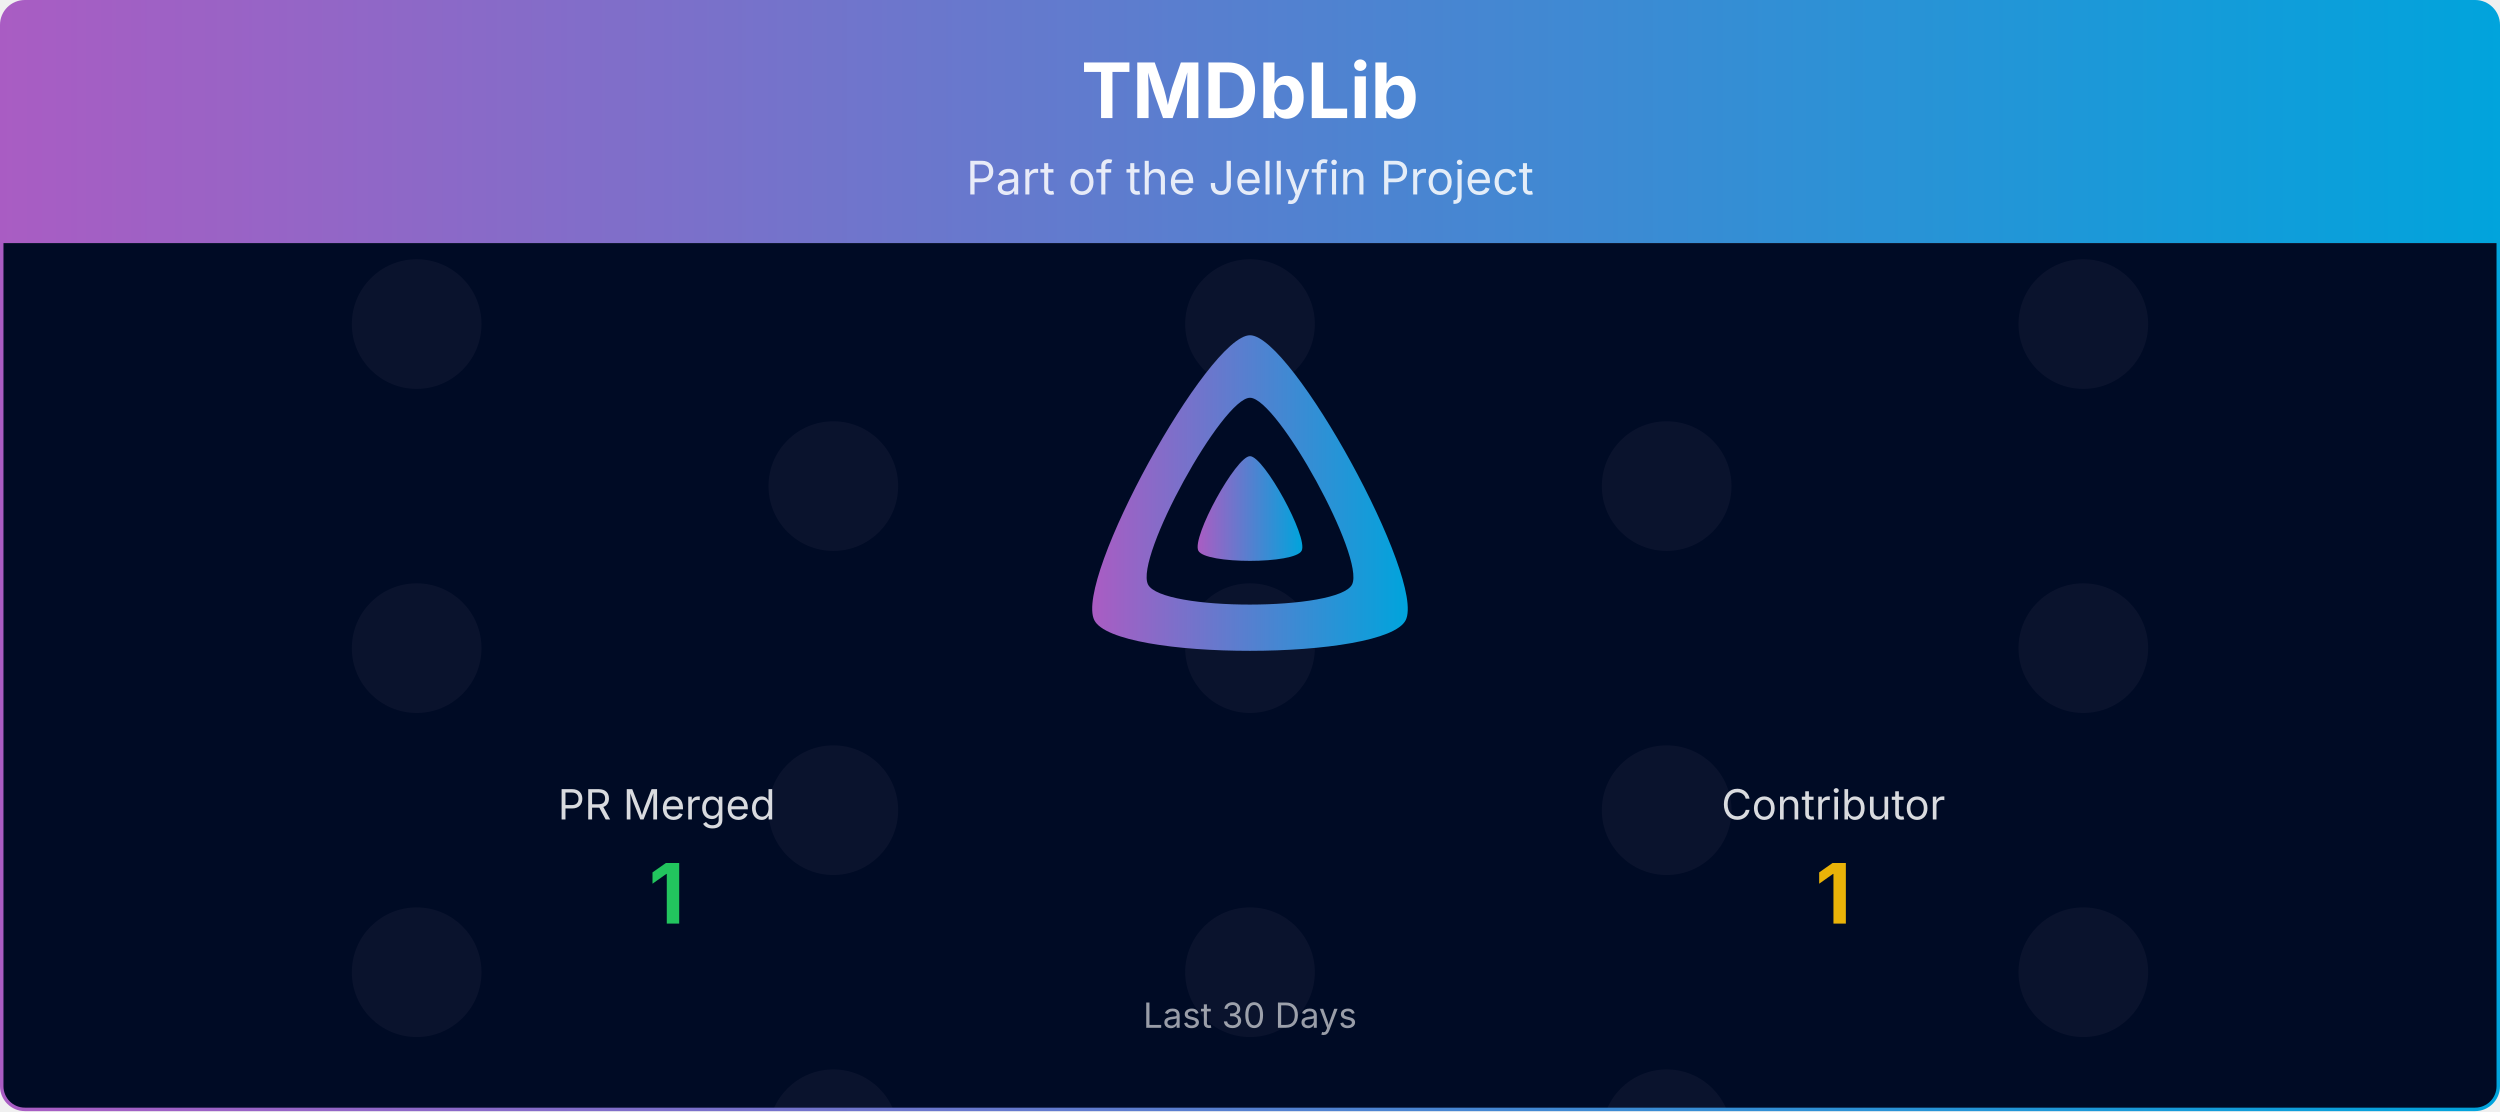
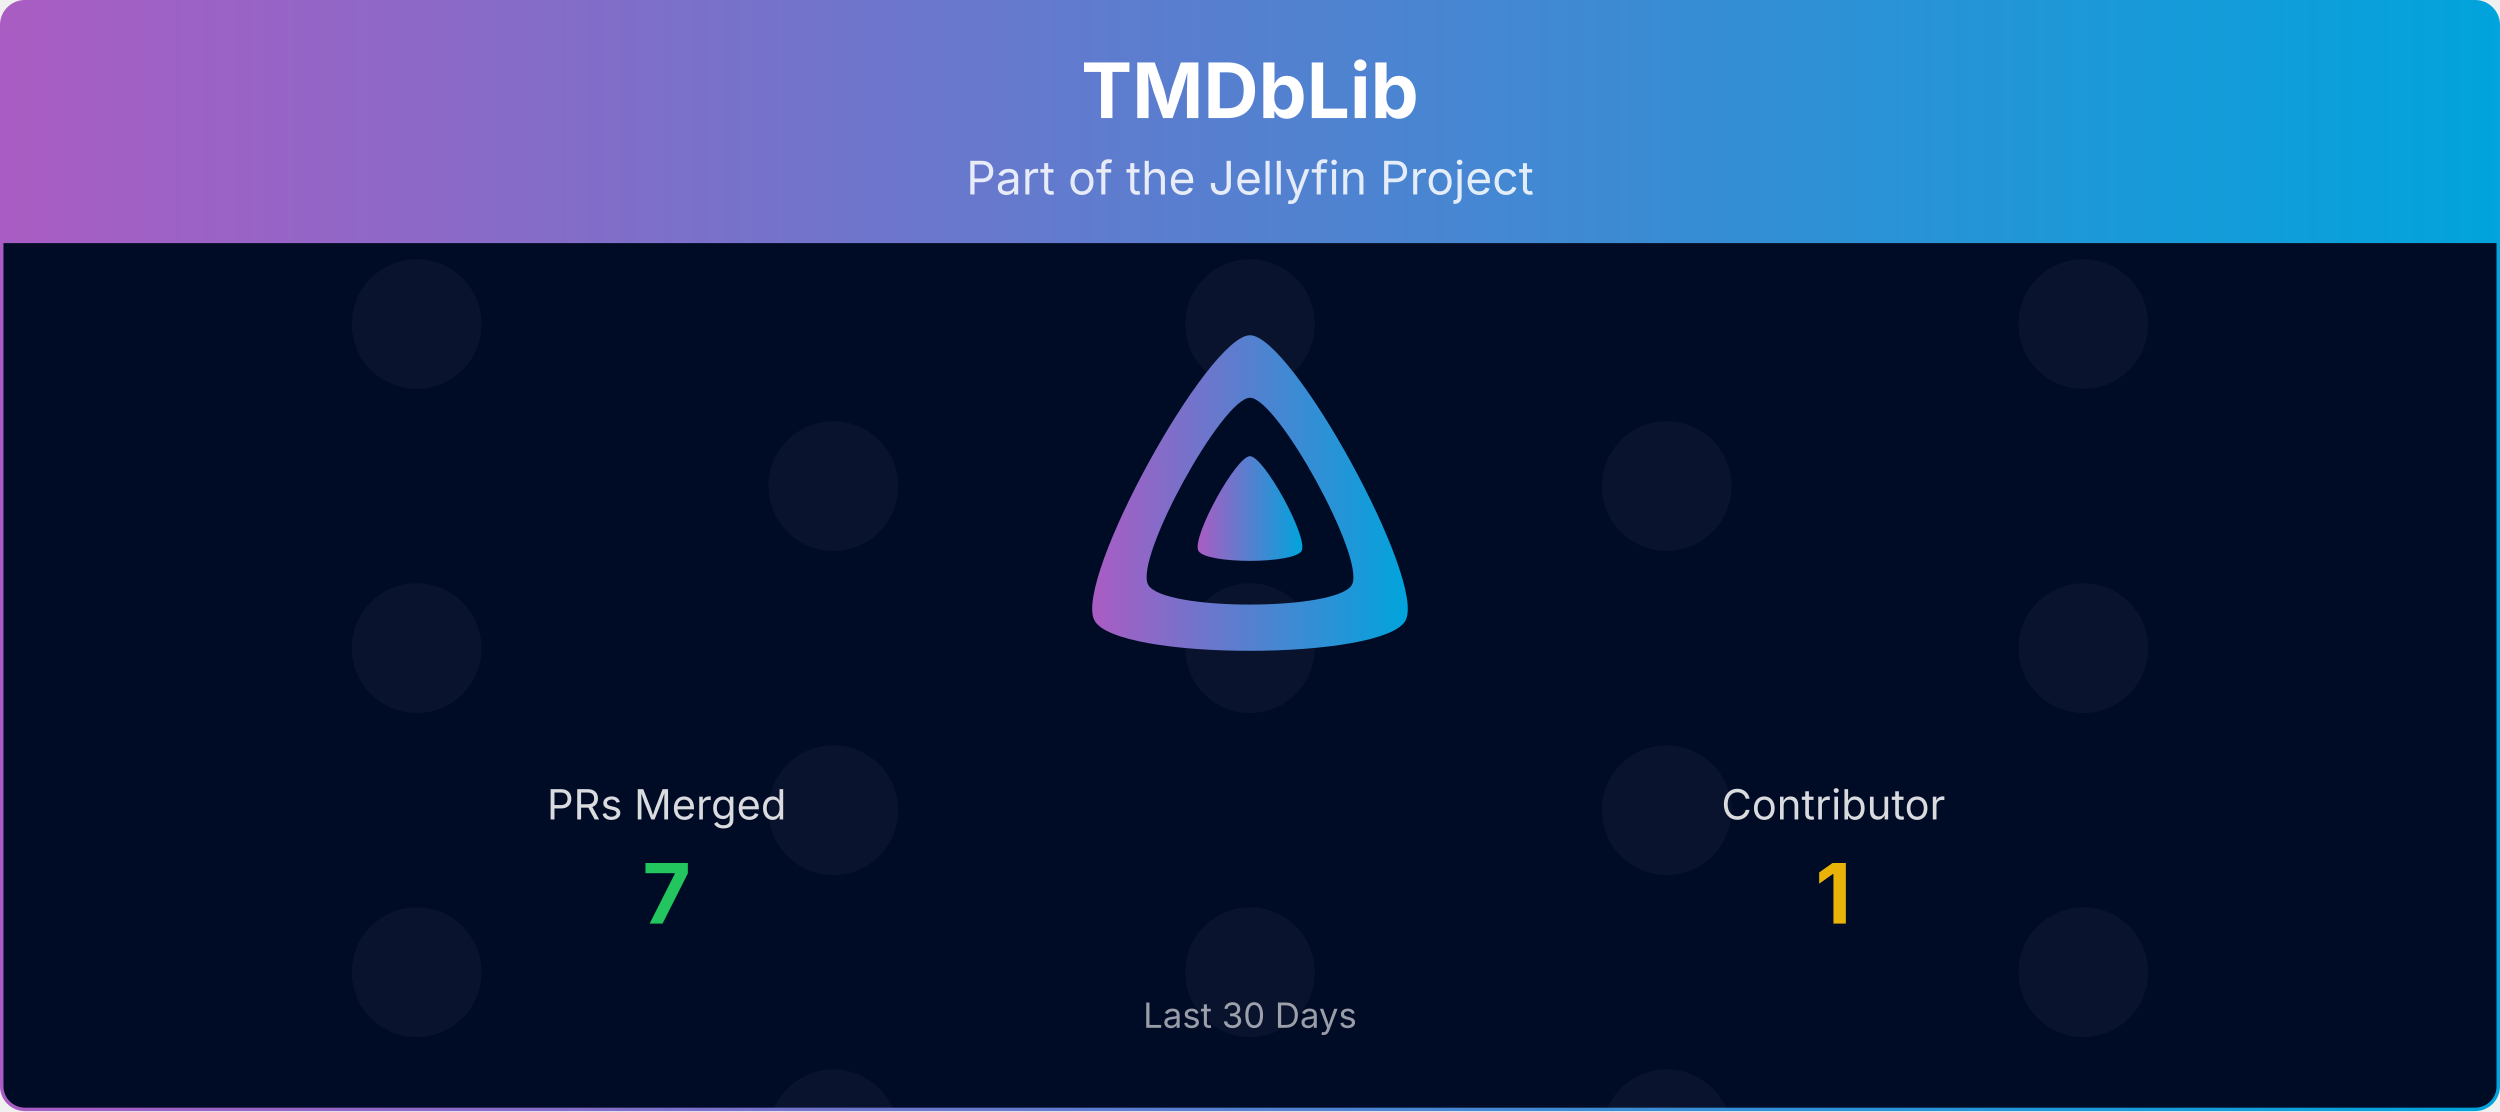
<svg xmlns="http://www.w3.org/2000/svg" viewBox="0 0 1080 480" width="100%" role="img" aria-label="TMDbLib">
  <defs>
    <linearGradient id="banner-tmdblib-grad" x1="0" y1="0" x2="1" y2="0">
      <stop offset="0%" stop-color="#AA5CC3" />
      <stop offset="100%" stop-color="#00A4DC" />
    </linearGradient>
    <clipPath id="banner-tmdblib-grad-clip">
      <rect x="0.75" y="0.75" width="1078.5" height="478.5" rx="10" ry="10" />
    </clipPath>
  </defs>
  <defs>
    <clipPath id="banner-tmdblib-grad-rain-clip">
      <rect x="0.75" y="105" width="1078.5" height="374.25" />
    </clipPath>
    <clipPath id="banner-tmdblib-grad-avatar-clip">
      <circle cx="0" cy="0" r="28.00" />
    </clipPath>
    <g id="banner-tmdblib-grad-av-0">
      <circle cx="0" cy="0" r="28.00" fill="#1a1f3a" />
    </g>
  </defs>
  <g clip-path="url(#banner-tmdblib-grad-clip)">
    <path d="M0.75,10.75 A10.0,10.0 0 0 1 10.75,0.75 L1069.25,0.75 A10.0,10.0 0 0 1 1079.25,10.75 L1079.25,105.00 L0.75,105.00 Z" fill="url(#banner-tmdblib-grad)" />
    <text x="540.0" y="51" text-anchor="middle" font-size="33" font-weight="700" font-family="Plus Jakarta Sans, system-ui, -apple-system, Segoe UI, sans-serif" fill="#ffffff">TMDbLib</text>
    <text x="540.0" y="84" text-anchor="middle" font-size="20" font-family="Plus Jakarta Sans, system-ui, -apple-system, Segoe UI, sans-serif" fill="#ffffff" opacity="0.85">Part of the Jellyfin Project</text>
    <rect x="0.75" y="105" width="1078.5" height="374.25" fill="#000b25" />
    <g opacity="0.4" clip-path="url(#banner-tmdblib-grad-rain-clip)">
      <g transform="translate(180.00,105)">
        <g>
          <animateTransform attributeName="transform" type="translate" values="0,-420;0,0" dur="10.00s" begin="-0.00s" repeatCount="indefinite" />
          <use href="#banner-tmdblib-grad-av-0" y="35.0" />
          <use href="#banner-tmdblib-grad-av-0" y="175.0" />
          <use href="#banner-tmdblib-grad-av-0" y="315.0" />
          <use href="#banner-tmdblib-grad-av-0" y="455.0" />
          <use href="#banner-tmdblib-grad-av-0" y="595.0" />
          <use href="#banner-tmdblib-grad-av-0" y="735.0" />
        </g>
      </g>
      <g transform="translate(540.00,105)">
        <g>
          <animateTransform attributeName="transform" type="translate" values="0,-420;0,0" dur="10.00s" begin="-1.91s" repeatCount="indefinite" />
          <use href="#banner-tmdblib-grad-av-0" y="35.0" />
          <use href="#banner-tmdblib-grad-av-0" y="175.0" />
          <use href="#banner-tmdblib-grad-av-0" y="315.0" />
          <use href="#banner-tmdblib-grad-av-0" y="455.0" />
          <use href="#banner-tmdblib-grad-av-0" y="595.0" />
          <use href="#banner-tmdblib-grad-av-0" y="735.0" />
        </g>
      </g>
      <g transform="translate(900.00,105)">
        <g>
          <animateTransform attributeName="transform" type="translate" values="0,-420;0,0" dur="10.00s" begin="-3.82s" repeatCount="indefinite" />
          <use href="#banner-tmdblib-grad-av-0" y="35.0" />
          <use href="#banner-tmdblib-grad-av-0" y="175.0" />
          <use href="#banner-tmdblib-grad-av-0" y="315.0" />
          <use href="#banner-tmdblib-grad-av-0" y="455.0" />
          <use href="#banner-tmdblib-grad-av-0" y="595.0" />
          <use href="#banner-tmdblib-grad-av-0" y="735.0" />
        </g>
      </g>
      <g transform="translate(360.00,105)">
        <g>
          <animateTransform attributeName="transform" type="translate" values="0,-420;0,0" dur="10.00s" begin="-5.73s" repeatCount="indefinite" />
          <use href="#banner-tmdblib-grad-av-0" y="105.0" />
          <use href="#banner-tmdblib-grad-av-0" y="245.0" />
          <use href="#banner-tmdblib-grad-av-0" y="385.0" />
          <use href="#banner-tmdblib-grad-av-0" y="525.0" />
          <use href="#banner-tmdblib-grad-av-0" y="665.0" />
          <use href="#banner-tmdblib-grad-av-0" y="805.0" />
        </g>
      </g>
      <g transform="translate(720.00,105)">
        <g>
          <animateTransform attributeName="transform" type="translate" values="0,-420;0,0" dur="10.00s" begin="-7.64s" repeatCount="indefinite" />
          <use href="#banner-tmdblib-grad-av-0" y="105.0" />
          <use href="#banner-tmdblib-grad-av-0" y="245.0" />
          <use href="#banner-tmdblib-grad-av-0" y="385.0" />
          <use href="#banner-tmdblib-grad-av-0" y="525.0" />
          <use href="#banner-tmdblib-grad-av-0" y="665.0" />
          <use href="#banner-tmdblib-grad-av-0" y="805.0" />
        </g>
      </g>
    </g>
    <g transform="translate(465.00,138.00) scale(0.29297)">
      <path fill="url(#banner-tmdblib-grad)" fill-rule="evenodd" d="M256,23.3c-61.6,0-259.8,359.4-229.6,420.1s429.3,60,459.2,0S317.6,23.3,256,23.3zM406.5,390.8c-19.6,39.3-281.1,39.8-300.9,0s110.1-275.3,150.4-275.3S426.1,351.4,406.5,390.8z" />
      <path fill="url(#banner-tmdblib-grad)" d="M256,201.6c-20.4,0-86.2,119.3-76.2,139.4s142.5,19.9,152.4,0S276.5,201.6,256,201.6z" />
    </g>
-     <text x="288.0" y="354.0" text-anchor="middle" font-size="18" font-family="Plus Jakarta Sans, system-ui, -apple-system, Segoe UI, sans-serif" fill="#ffffff" opacity="0.85">PR Merged</text>
-     <text x="288.0" y="399.0" text-anchor="middle" font-size="36" font-weight="700" font-family="Plus Jakarta Sans, system-ui, -apple-system, Segoe UI, sans-serif" fill="#22c55e">1</text>
+     <text x="288.0" y="354.0" text-anchor="middle" font-size="18" font-family="Plus Jakarta Sans, system-ui, -apple-system, Segoe UI, sans-serif" fill="#ffffff" opacity="0.85">PRs Merged</text>
+     <text x="288.0" y="399.0" text-anchor="middle" font-size="36" font-weight="700" font-family="Plus Jakarta Sans, system-ui, -apple-system, Segoe UI, sans-serif" fill="#22c55e">7</text>
    <text x="792.0" y="354.0" text-anchor="middle" font-size="18" font-family="Plus Jakarta Sans, system-ui, -apple-system, Segoe UI, sans-serif" fill="#ffffff" opacity="0.85">Contributor</text>
    <text x="792.0" y="399.0" text-anchor="middle" font-size="36" font-weight="700" font-family="Plus Jakarta Sans, system-ui, -apple-system, Segoe UI, sans-serif" fill="#eab308">1</text>
    <text x="540.0" y="444.0" text-anchor="middle" font-size="15" font-family="Plus Jakarta Sans, system-ui, -apple-system, Segoe UI, sans-serif" fill="#ffffff" opacity="0.6">Last 30 Days</text>
  </g>
  <rect x="0.75" y="0.75" width="1078.5" height="478.5" rx="10" ry="10" fill="none" stroke="url(#banner-tmdblib-grad)" stroke-width="1.5" />
</svg>
